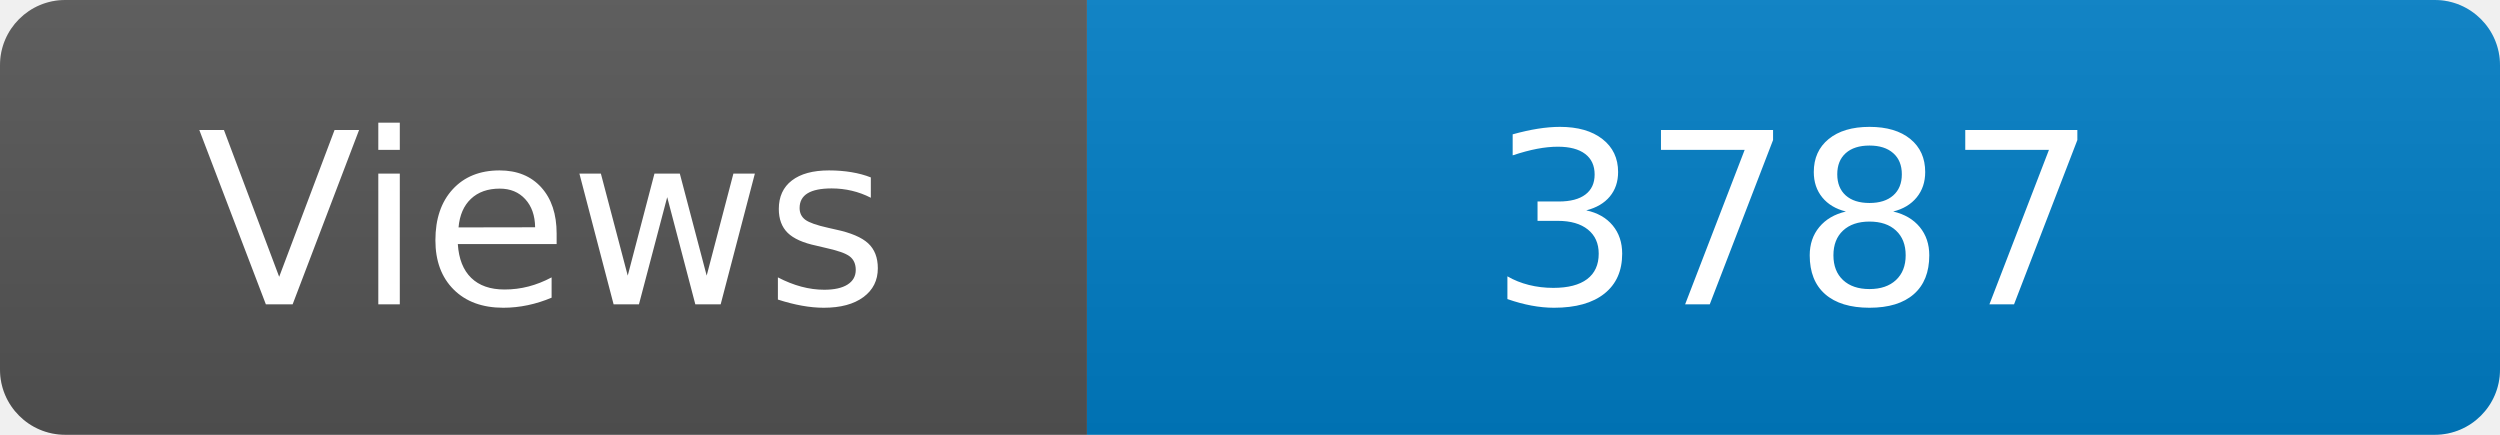
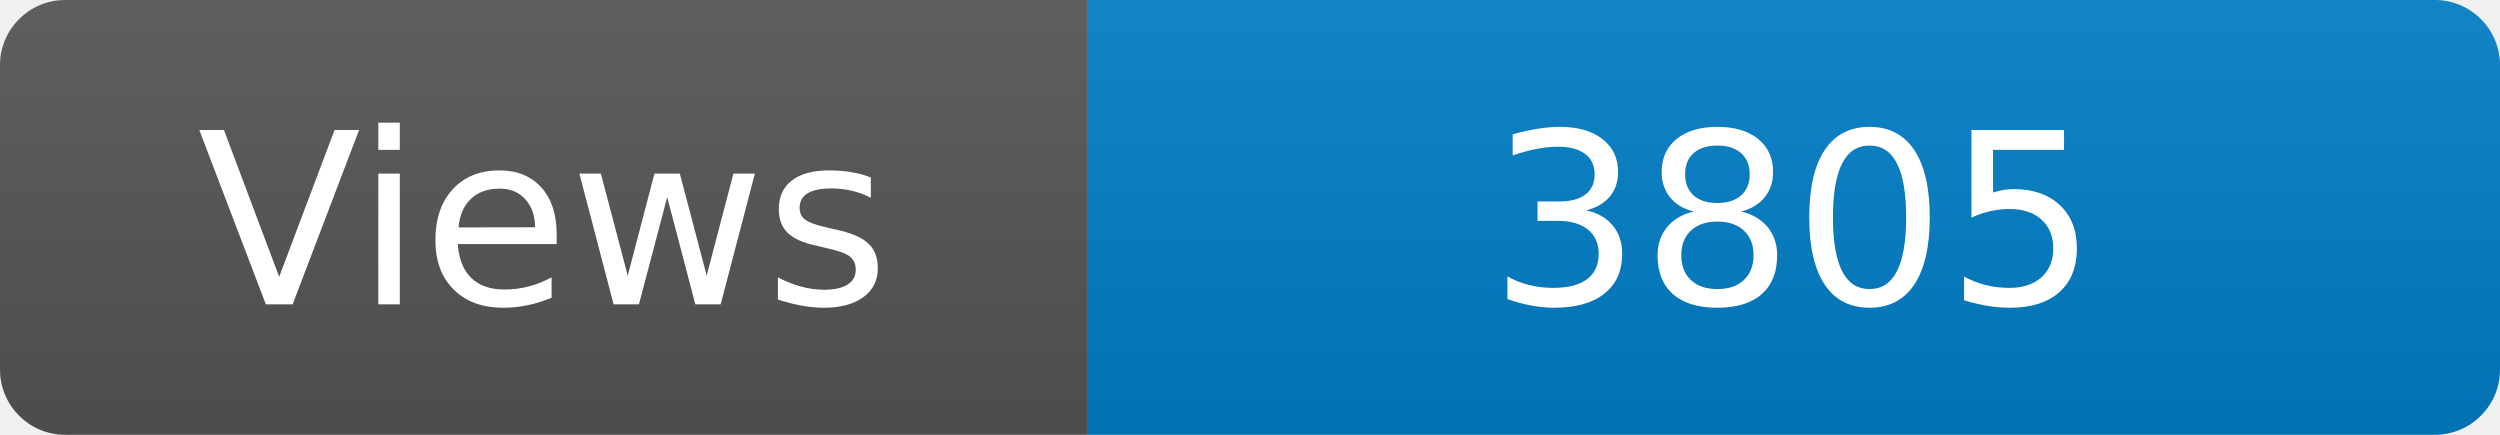
<svg xmlns="http://www.w3.org/2000/svg" width="115" height="20" role="img" aria-label="Maintained?: yes">
  <linearGradient id="s" x2="0" y2="100%">
    <stop offset="0" stop-color="#bbb" stop-opacity=".1" />
    <stop offset="1" stop-opacity=".1" />
  </linearGradient>
  <clipPath id="r">
    <rect width="115" height="20" rx="3" fill="#fff" />
  </clipPath>
  <g clip-path="url(#r)">
    <rect width="50" height="20" fill="#555" />
    <rect x="50" width="160" height="20" fill="#007ec6" />
    <rect width="115" height="20" fill="url(#s)" />
  </g>
  <g fill="#fff" text-anchor="middle" font-family="Verdana,Geneva,DejaVu Sans,sans-serif" font-size="110">
    <text x="250" y="140" transform="scale(.1)" fill="#fff">Views</text>
-     <text x="825" y="140" transform="scale(.1)" fill="#fff">3787</text>
+     <text x="825" y="140" transform="scale(.1)" fill="#fff">3805</text>
  </g>
</svg>
